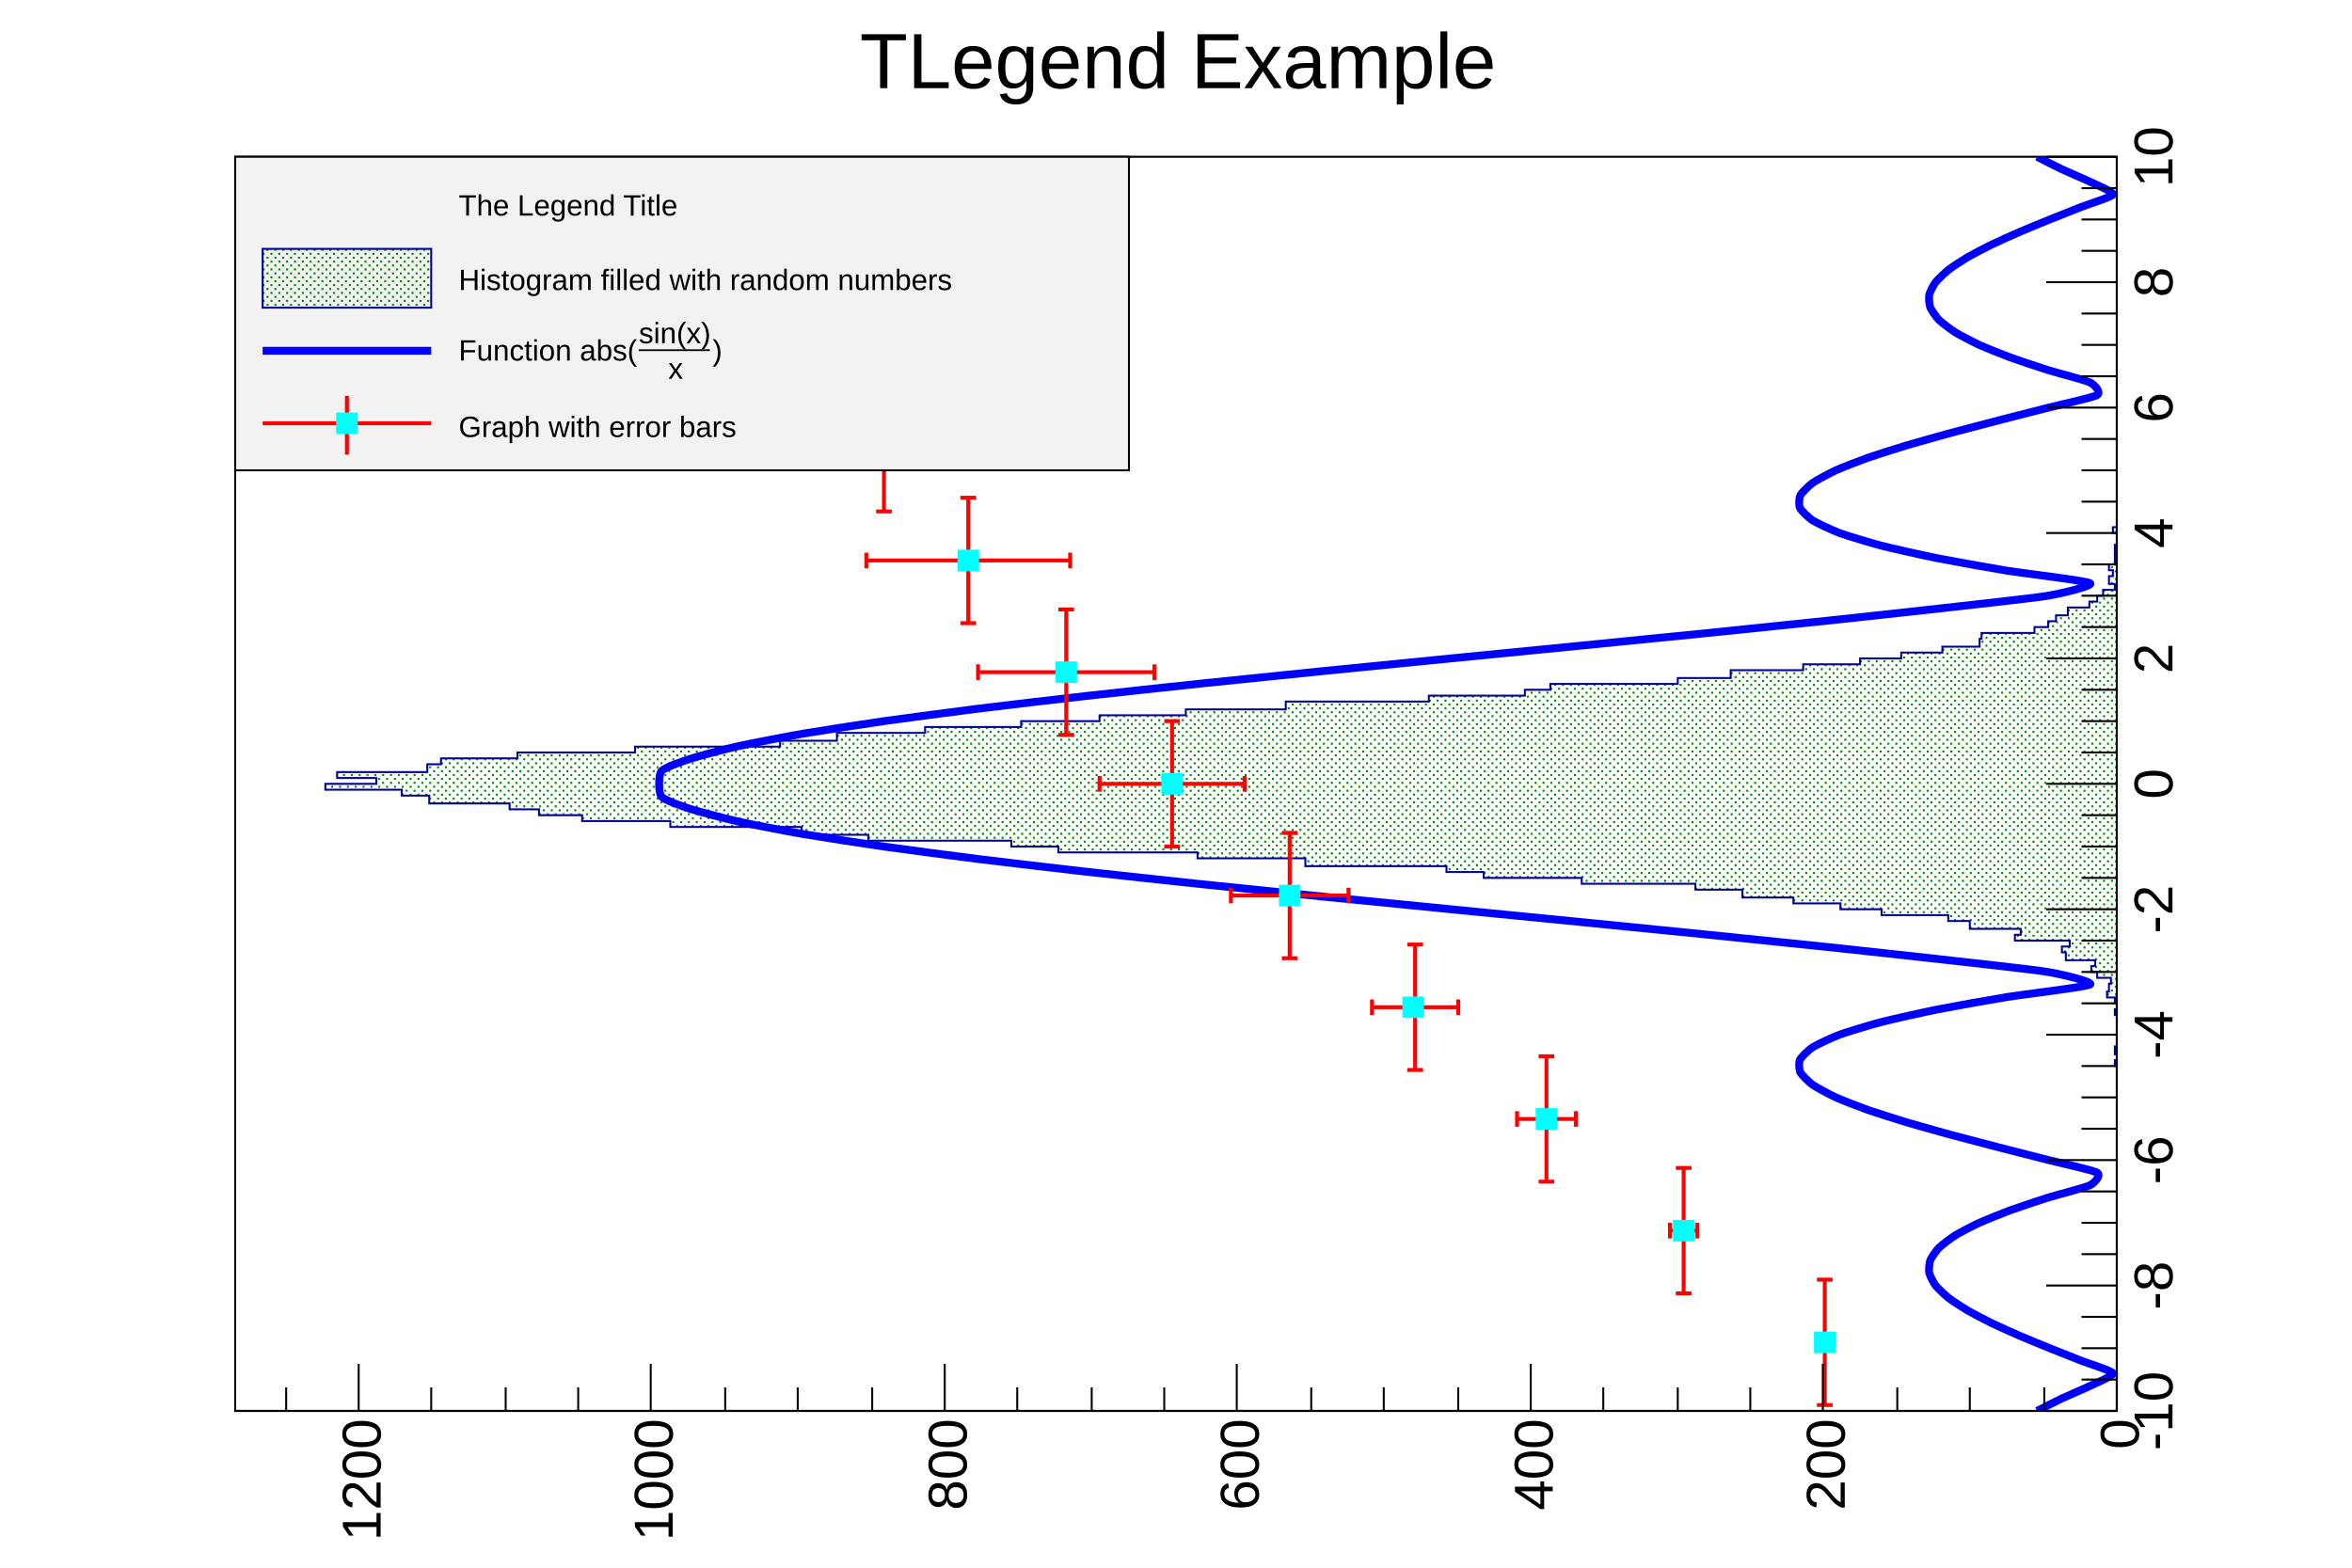
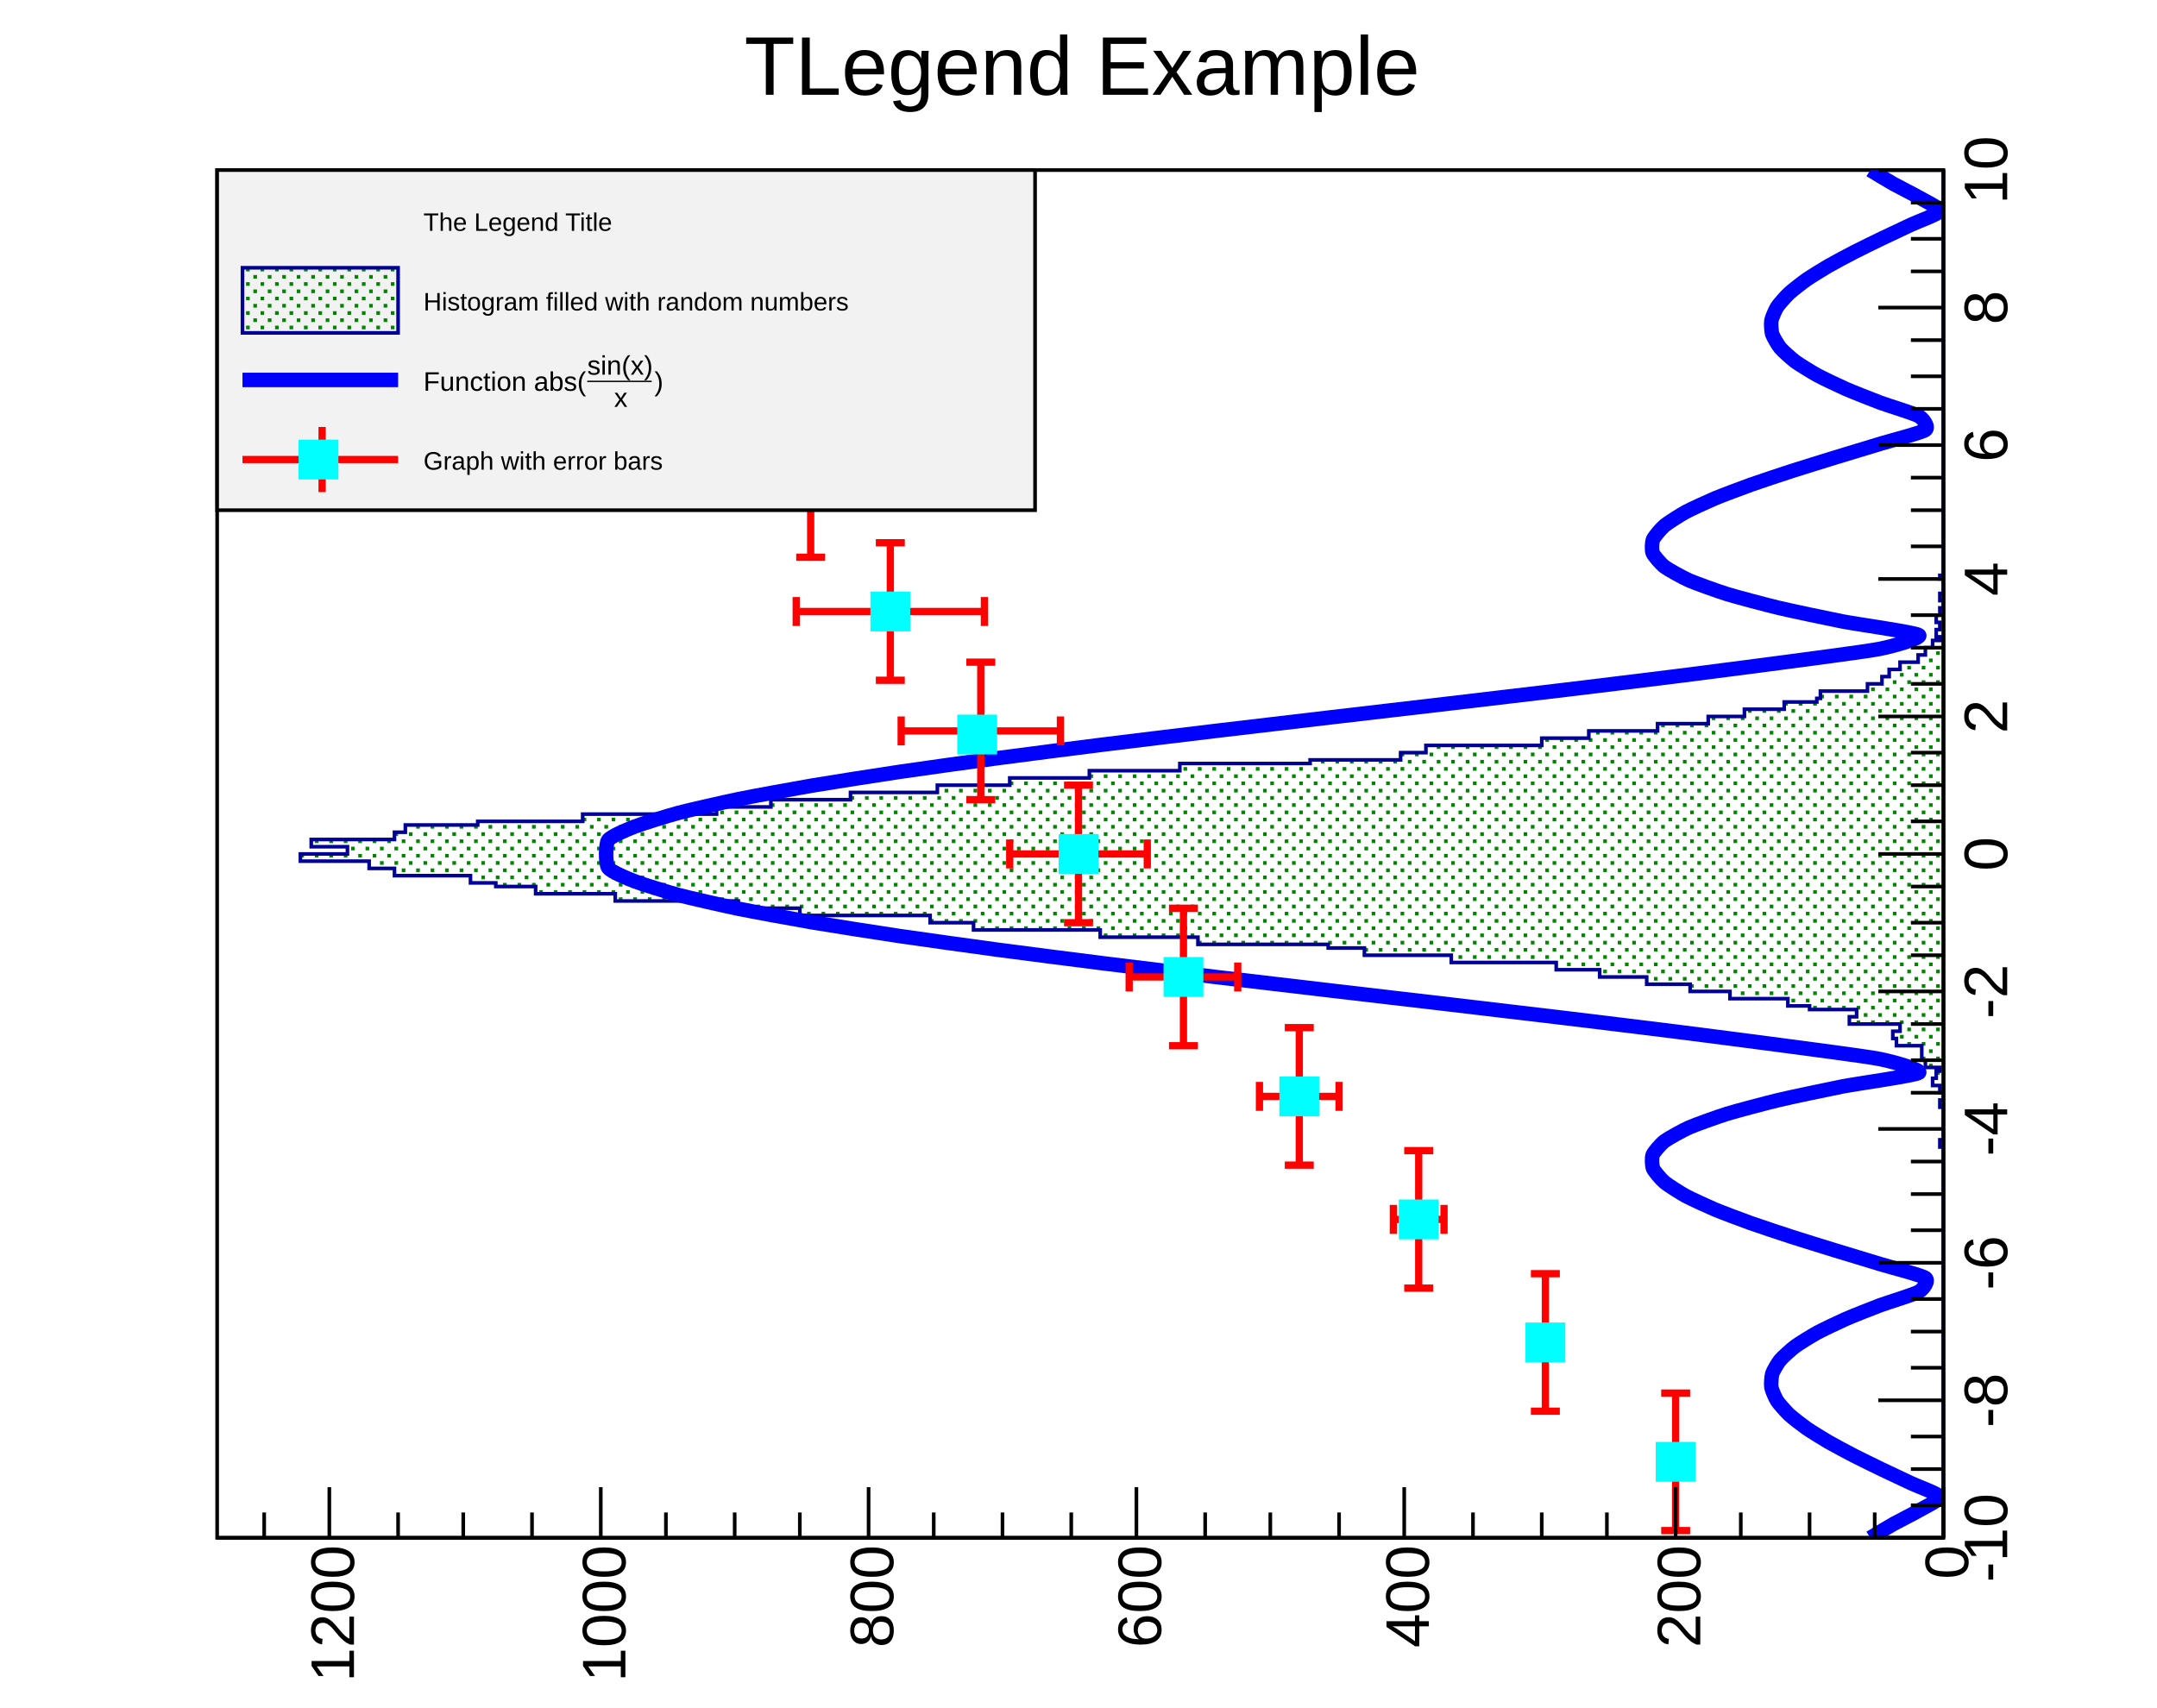
- <svg xmlns="http://www.w3.org/2000/svg" viewBox="0 0 1200 800" preserveAspectRatio="none" width="1200" height="800">
+ <svg xmlns="http://www.w3.org/2000/svg" viewBox="0 0 596 472" preserveAspectRatio="none" width="596" height="472">
  <defs>
    <pattern id="pat_3003_416" patternUnits="userSpaceOnUse" width="4" height="4">
      <path d="M2,1h1v1h-1zM0,3h1v1h-1z" style="fill: green;" />
    </pattern>
  </defs>
-   <path d="M0,0H1200V800H0Z" style="fill: white;" />
+   <path d="M0,0H596V472H0Z" style="fill: white;" />
  <g>
-     <g transform="rotate(-90,120,80) translate(-520,80)">
-       <path d="M0,0H640V960H0Z" style="fill: white; stroke: black; stroke-width: 1;" />
-       <svg x="0" y="0" overflow="hidden" width="640" height="960" viewBox="0 0 640 960">
+     <g transform="rotate(-90,60,47) translate(-318,47)">
+       <path d="M0,0H378V477H0Z" style="fill: white; stroke: black; stroke-width: 1;" />
+       <svg x="0" y="0" overflow="hidden" width="378" height="477" viewBox="0 0 378 477">
        <g>
-           <path d="M0,960h176v-1h3v1h3v-1h4v1h16v-1h3v1h3v-1h3v-4h3v1h4v1h3v-7h3v-3h3v2h3v-15h4v-2h3v4h3v-28h3v3h3v-26h4v-11h3v-34h3v-21h3v-24h3v-26h4v-24h3v-58h3v-50h3v-19h3v-72h4v-55h3v-71h3v-24h3v-73h3v-34h4v-67h3v-45h3v-22h3v-15h3v-41h4v-14h3v-39h3v26h3v-20h3v46h4v7h3v39h3v60h3v74h3v29h4v45h3v49h3v40h3v44h3v51h4v73h3v49h3v13h3v65h3v27h4v37h3v29h3v21h3v21h3v19h4v1h3v27h3v7h3v4h3v6h4v11h3v4h3v3h3v6h3v-3h4v2h3v-2h3v3h10v1h6v-2h3v2h189L640,963H0Z" style="stroke-linejoin: miter; stroke: #000099; stroke-width: 1; fill: url(#pat_3003_416);" />
+           <path d="M0,477h108v-1h2v1h9v-1h2v1h2v-1h2v-2h2v1h2v1h1v-4h2v-1h4v-7h2v-1h2v2h2v-14h2v2h2v-13h1v-6h2v-16h2v-11h2v-12h2v-13h2v-12h2v-29h2v-24h2v-10h1v-36h2v-27h2v-35h2v-12h2v-36h2v-17h2v-34h2v-22h2v-11h1v-7h2v-21h2v-7h2v-19h2v13h2v-10h2v23h2v3h2v20h1v29h2v37h2v15h2v22h2v24h2v20h2v22h2v25h2v36h1v25h2v7h2v32h2v13h2v19h2v14h2v10h2v11h2v9h1v1h2v13h2v4h2v2h2v3h2v5h2v2h2v2h2v3h1v-2h2v1h2v-1h2v1h2v1h2v-1h2v1h4v-1h1v1h112L378,480H0Z" style="stroke-linejoin: miter; stroke: #000099; stroke-width: 1; fill: url(#pat_3003_416);" />
        </g>
        <g>
-           <path d="M0,919.33C0.67,920.59,5.12,929.33,6.4,932.04S11.52,943.83,12.8,946.42S17.92,958.48,19.2,958.03S24.32,945.11,25.6,941.89S30.72,928.93,32,925.77S37.12,913.27,38.4,910.31S43.52,898.8,44.8,896.16S49.92,886.14,51.2,883.94S56.32,875.88,57.6,874.24S62.72,868.54,64,867.55S69.12,864.57,70.4,864.3S75.52,864.3,76.8,864.79S81.92,867.93,83.2,869.21S88.32,875.53,89.6,877.59S94.72,887.03,96,889.84S101.12,902.19,102.4,905.68S107.52,920.64,108.8,924.71S113.92,943.86,115.2,946.39S120.32,952.1,121.6,949.98S126.72,930.17,128,925.19S133.12,905.06,134.4,900.12S139.52,880.44,140.8,875.73S145.92,857.29,147.2,853.02S152.32,836.63,153.6,832.99S158.72,819.44,160,816.63S165.12,806.66,166.4,804.85S171.52,799.16,172.8,798.51S177.92,797.68,179.2,798.32S184.32,802.84,185.6,804.86S190.72,815.08,192,818.56S197.12,834.67,198.4,839.63S203.52,861.69,204.8,868.11S209.92,895.99,211.2,903.81S216.32,944.26,217.6,946.36S222.72,932.41,224,924.83S229.12,881.87,230.4,870.56S235.52,823.87,236.8,811.78S241.92,762.25,243.2,749.6S248.32,698.22,249.6,685.27S254.72,633.09,256,620.12S261.12,568.26,262.4,555.54S267.52,505.14,268.8,492.96S273.92,445.15,275.2,433.79S280.32,389.64,281.6,379.36S286.72,339.91,288,330.94S293.12,297.1,294.4,289.65S299.52,262.22,300.8,256.48S305.92,236.11,307.2,232.2S311.68,218.88,313.6,217.4S324.48,215.92,326.4,217.4S331.52,228.29,332.8,232.2S337.92,250.73,339.2,256.48S344.32,282.21,345.6,289.65S350.72,321.97,352,330.94S357.12,369.07,358.4,379.36S363.52,422.43,364.8,433.79S369.92,480.79,371.2,492.96S376.32,542.83,377.6,555.54S382.72,607.14,384,620.12S389.12,672.32,390.4,685.27S395.52,736.95,396.8,749.6S401.92,799.68,403.2,811.78S408.32,859.26,409.6,870.56S414.72,917.25,416,924.83S421.12,948.46,422.4,946.36S427.52,911.64,428.8,903.81S433.92,874.52,435.2,868.11S440.32,844.58,441.6,839.63S446.72,822.03,448,818.56S453.12,806.89,454.4,804.86S459.52,798.95,460.8,798.32S465.92,797.86,467.2,798.51S472.32,803.04,473.6,804.85S478.72,813.81,480,816.63S485.12,829.35,486.4,832.99S491.52,848.74,492.8,853.02S497.92,871.02,499.2,875.73S504.32,895.17,505.6,900.12S510.72,920.2,512,925.19S517.12,947.86,518.4,949.98S523.52,948.91,524.8,946.39S529.92,928.78,531.2,924.71S536.32,909.17,537.6,905.68S542.72,892.64,544,889.84S549.12,879.66,550.4,877.59S555.52,870.49,556.8,869.21S561.92,865.28,563.2,864.79S568.32,864.02,569.6,864.3S574.72,866.55,576,867.55S581.12,872.6,582.4,874.24S587.52,881.75,588.8,883.94S593.92,893.52,595.2,896.16S600.32,907.35,601.6,910.31S606.72,922.61,608,925.77S613.12,938.66,614.4,941.89S619.52,957.58,620.8,958.03S625.92,949.02,627.2,946.42S632.32,934.75,633.6,932.04S639.33,920.59,640,919.33" style="fill: none; stroke: blue; stroke-width: 4;" />
+           <path d="M0,456.79C0.4,457.41,3.02,461.76,3.78,463.11S6.8,468.96,7.56,470.25S10.58,476.25,11.34,476.02S14.36,469.6,15.12,468S18.14,461.56,18.9,459.99S21.92,453.78,22.68,452.31S25.7,446.59,26.46,445.28S29.48,440.3,30.24,439.21S33.26,435.2,34.02,434.39S37.04,431.56,37.8,431.06S40.82,429.58,41.58,429.45S44.6,429.45,45.36,429.69S48.38,431.25,49.14,431.89S52.16,435.03,52.92,436.05S55.94,440.74,56.7,442.14S59.72,448.28,60.48,450.01S63.5,457.44,64.26,459.47S67.28,468.98,68.04,470.24S71.06,473.08,71.82,472.02S74.84,462.18,75.6,459.7S78.62,449.7,79.38,447.25S82.4,437.47,83.16,435.13S86.18,425.97,86.94,423.84S89.96,415.7,90.72,413.89S93.74,407.16,94.5,405.76S97.52,400.81,98.28,399.91S101.3,397.08,102.06,396.76S105.08,396.35,105.84,396.66S108.86,398.91,109.62,399.92S112.64,404.99,113.4,406.72S116.42,414.73,117.18,417.19S120.2,428.15,120.96,431.34S123.98,445.19,124.74,449.08S127.76,469.18,128.52,470.22S131.54,463.29,132.3,459.53S135.32,438.18,136.08,432.56S139.1,409.36,139.86,403.35S142.88,378.74,143.64,372.46S146.66,346.93,147.42,340.49S150.44,314.57,151.2,308.12S154.22,282.35,154.98,276.03S158,250.99,158.76,244.94S161.78,221.18,162.54,215.54S165.56,193.6,166.32,188.49S169.34,168.89,170.1,164.43S173.12,147.62,173.88,143.92S176.9,130.29,177.66,127.44S180.68,117.32,181.44,115.37S184.09,108.75,185.22,108.02S191.65,107.28,192.78,108.02S195.8,113.43,196.56,115.37S199.58,124.58,200.34,127.44S203.36,140.22,204.12,143.92S207.14,159.98,207.9,164.43S210.92,183.38,211.68,188.49S214.7,209.89,215.46,215.54S218.48,238.89,219.24,244.94S222.26,269.72,223.02,276.03S226.04,301.67,226.8,308.12S229.82,334.06,230.58,340.49S233.6,366.17,234.36,372.46S237.38,397.34,238.14,403.35S241.16,426.94,241.92,432.56S244.94,455.76,245.7,459.53S248.72,471.27,249.48,470.22S252.5,452.97,253.26,449.08S256.28,434.53,257.04,431.34S260.06,419.65,260.82,417.19S263.84,408.45,264.6,406.72S267.62,400.92,268.38,399.92S271.4,396.98,272.16,396.66S275.18,396.43,275.94,396.76S278.96,399.01,279.72,399.91S282.74,404.36,283.5,405.76S286.52,412.08,287.28,413.89S290.3,421.72,291.06,423.84S294.08,432.79,294.84,435.13S297.86,444.79,298.62,447.25S301.64,457.22,302.4,459.7S305.42,470.97,306.18,472.02S309.2,471.49,309.96,470.24S312.98,461.49,313.74,459.47S316.76,451.74,317.52,450.01S320.54,443.53,321.3,442.14S324.32,437.08,325.08,436.05S328.1,432.52,328.86,431.89S331.88,429.94,332.64,429.69S335.66,429.31,336.42,429.45S339.44,430.57,340.2,431.06S343.22,433.57,343.98,434.39S347,438.12,347.76,439.21S350.78,443.97,351.54,445.28S354.56,450.84,355.32,452.31S358.34,458.42,359.1,459.99S362.12,466.4,362.88,468S365.9,475.8,366.66,476.02S369.68,471.55,370.44,470.25S373.46,464.46,374.22,463.11S377.6,457.41,378,456.79" style="fill: none; stroke: blue; stroke-width: 4;" />
        </g>
        <g>
-           <g transform="translate(35,811)">
-             <path style="stroke: red; stroke-width: 2; fill: none;" d="M0,0H-32m0,4v-8M0,0H32m0,4v-8" />
+           <g transform="translate(21,403)">
+             <path style="stroke: red; stroke-width: 2; fill: none;" d="M0,0H-19m0,4v-8M0,0H19m0,4v-8" />
          </g>
-           <g transform="translate(92,739)">
-             <path style="stroke: red; stroke-width: 2; fill: none;" d="M0,0H-32m0,4v-8M0,0H32m0,4v-8M0,0V7m4,0h-8M0,0V-7m4,0h-8" />
+           <g transform="translate(54,367)">
+             <path style="stroke: red; stroke-width: 2; fill: none;" d="M0,0H-19m0,4v-8M0,0H19m0,4v-8M0,0V4m4,0h-8M0,0V-4m4,0h-8" />
          </g>
-           <g transform="translate(149,669)">
-             <path style="stroke: red; stroke-width: 2; fill: none;" d="M0,0H-32m0,4v-8M0,0H32m0,4v-8M0,0V15m4,0h-8M0,0V-15m4,0h-8" />
+           <g transform="translate(88,332)">
+             <path style="stroke: red; stroke-width: 2; fill: none;" d="M0,0H-19m0,4v-8M0,0H19m0,4v-8M0,0V7m4,0h-8M0,0V-7m4,0h-8" />
          </g>
-           <g transform="translate(206,602)">
-             <path style="stroke: red; stroke-width: 2; fill: none;" d="M0,0H-32m0,4v-8M0,0H32m0,4v-8M0,0V22m4,0h-8M0,0V-22m4,0h-8" />
+           <g transform="translate(122,299)">
+             <path style="stroke: red; stroke-width: 2; fill: none;" d="M0,0H-19m0,4v-8M0,0H19m0,4v-8M0,0V11m4,0h-8M0,0V-11m4,0h-8" />
          </g>
-           <g transform="translate(263,538)">
-             <path style="stroke: red; stroke-width: 2; fill: none;" d="M0,0H-32m0,4v-8M0,0H32m0,4v-8M0,0V30m4,0h-8M0,0V-30m4,0h-8" />
+           <g transform="translate(155,267)">
+             <path style="stroke: red; stroke-width: 2; fill: none;" d="M0,0H-19m0,4v-8M0,0H19m0,4v-8M0,0V15m4,0h-8M0,0V-15m4,0h-8" />
          </g>
-           <g transform="translate(320,478)">
-             <path style="stroke: red; stroke-width: 2; fill: none;" d="M0,0H-32m0,4v-8M0,0H32m0,4v-8M0,0V37m4,0h-8M0,0V-37m4,0h-8" />
+           <g transform="translate(189,238)">
+             <path style="stroke: red; stroke-width: 2; fill: none;" d="M0,0H-19m0,4v-8M0,0H19m0,4v-8M0,0V19m4,0h-8M0,0V-19m4,0h-8" />
          </g>
-           <g transform="translate(377,424)">
-             <path style="stroke: red; stroke-width: 2; fill: none;" d="M0,0H-32m0,4v-8M0,0H32m0,4v-8M0,0V45m4,0h-8M0,0V-45m4,0h-8" />
+           <g transform="translate(223,211)">
+             <path style="stroke: red; stroke-width: 2; fill: none;" d="M0,0H-19m0,4v-8M0,0H19m0,4v-8M0,0V22m4,0h-8M0,0V-22m4,0h-8" />
          </g>
-           <g transform="translate(434,374)">
-             <path style="stroke: red; stroke-width: 2; fill: none;" d="M0,0H-32m0,4v-8M0,0H32m0,4v-8M0,0V52m4,0h-8M0,0V-52m4,0h-8" />
+           <g transform="translate(256,186)">
+             <path style="stroke: red; stroke-width: 2; fill: none;" d="M0,0H-19m0,4v-8M0,0H19m0,4v-8M0,0V26m4,0h-8M0,0V-26m4,0h-8" />
          </g>
-           <g transform="translate(491,331)">
-             <path style="stroke: red; stroke-width: 2; fill: none;" d="M0,0H-32m0,4v-8M0,0H32m0,4v-8M0,0V60m4,0h-8M0,0V-60m4,0h-8" />
+           <g transform="translate(290,164)">
+             <path style="stroke: red; stroke-width: 2; fill: none;" d="M0,0H-19m0,4v-8M0,0H19m0,4v-8M0,0V30m4,0h-8M0,0V-30m4,0h-8" />
          </g>
-           <g transform="translate(548,294)">
-             <path style="stroke: red; stroke-width: 2; fill: none;" d="M0,0H-32m0,4v-8M0,0H32m0,4v-8M0,0V67m4,0h-8M0,0V-67m4,0h-8" />
+           <g transform="translate(324,146)">
+             <path style="stroke: red; stroke-width: 2; fill: none;" d="M0,0H-19m0,4v-8M0,0H19m0,4v-8M0,0V33m4,0h-8M0,0V-33m4,0h-8" />
          </g>
-           <g transform="translate(605,263)">
-             <path style="stroke: red; stroke-width: 2; fill: none;" d="M0,0H-32m0,4v-8M0,0H32m0,4v-8M0,0V75m4,0h-8M0,0V-75m4,0h-8" />
+           <g transform="translate(357,131)">
+             <path style="stroke: red; stroke-width: 2; fill: none;" d="M0,0H-19m0,4v-8M0,0H19m0,4v-8M0,0V37m4,0h-8M0,0V-37m4,0h-8" />
          </g>
-           <path d="M30,806v10h10v-10zM87,734v10h10v-10zM144,664v10h10v-10zM201,596v10h10v-10zM258,533v10h10v-10zM315,473v10h10v-10zM372,419v10h10v-10zM429,369v10h10v-10zM486,326v10h10v-10zM543,289v10h10v-10zM600,258v10h10v-10z" style="stroke: cyan; fill: cyan;" />
+           <path d="M16,398v10h10v-10zM49,362v10h10v-10zM83,327v10h10v-10zM117,294v10h10v-10zM150,262v10h10v-10zM184,233v10h10v-10zM217,205v10h10v-10zM251,181v10h10v-10zM285,159v10h10v-10zM318,141v10h10v-10zM352,126v10h10v-10z" style="stroke: cyan; fill: cyan;" />
        </g>
      </svg>
      <g>
-         <g transform="translate(0,960)">
-           <path d="M0,0h640M0,-36V0M16,-18V0M32,-18V0M48,-18V0M64,-36V0M80,-18V0M96,-18V0M112,-18V0M128,-36V0M144,-18V0M160,-18V0M176,-18V0M192,-36V0M208,-18V0M224,-18V0M240,-18V0M256,-36V0M272,-18V0M288,-18V0M304,-18V0M320,-36V0M336,-18V0M352,-18V0M368,-18V0M384,-36V0M400,-18V0M416,-18V0M432,-18V0M448,-36V0M464,-18V0M480,-18V0M496,-18V0M512,-36V0M528,-18V0M544,-18V0M560,-18V0M576,-36V0M592,-18V0M608,-18V0M624,-18V0M640,-36V0" style="stroke: black; stroke-width: 1;" />
-           <g font-family="Arial" font-size="28" space="preserve" fill="black" text-anchor="middle">
-             <text dy=".8em" transform="translate(0,6)">
+         <g transform="translate(0,477)">
+           <path d="M0,0h378M0,-18V0M9,-9V0M19,-9V0M28,-9V0M38,-18V0M47,-9V0M57,-9V0M66,-9V0M76,-18V0M85,-9V0M95,-9V0M104,-9V0M113,-18V0M123,-9V0M132,-9V0M142,-9V0M151,-18V0M161,-9V0M170,-9V0M180,-9V0M189,-18V0M198,-9V0M208,-9V0M217,-9V0M227,-18V0M236,-9V0M246,-9V0M255,-9V0M265,-18V0M274,-9V0M284,-9V0M293,-9V0M302,-18V0M312,-9V0M321,-9V0M331,-9V0M340,-18V0M350,-9V0M359,-9V0M369,-9V0M378,-18V0" style="stroke: black; stroke-width: 1;" />
+           <g font-family="Arial" font-size="17" space="preserve" fill="black" text-anchor="middle">
+             <text dy=".8em" transform="translate(0,4)">
       -10
      </text>
-             <text dy=".8em" transform="translate(64,6)">
+             <text dy=".8em" transform="translate(38,4)">
       -8
      </text>
-             <text dy=".8em" transform="translate(128,6)">
+             <text dy=".8em" transform="translate(76,4)">
       -6
      </text>
-             <text dy=".8em" transform="translate(192,6)">
+             <text dy=".8em" transform="translate(113,4)">
       -4
      </text>
-             <text dy=".8em" transform="translate(256,6)">
+             <text dy=".8em" transform="translate(151,4)">
       -2
      </text>
-             <text dy=".8em" transform="translate(320,6)">
+             <text dy=".8em" transform="translate(189,4)">
       0
      </text>
-             <text dy=".8em" transform="translate(384,6)">
+             <text dy=".8em" transform="translate(227,4)">
       2
      </text>
-             <text dy=".8em" transform="translate(448,6)">
+             <text dy=".8em" transform="translate(265,4)">
       4
      </text>
-             <text dy=".8em" transform="translate(512,6)">
+             <text dy=".8em" transform="translate(302,4)">
       6
      </text>
-             <text dy=".8em" transform="translate(576,6)">
+             <text dy=".8em" transform="translate(340,4)">
       8
      </text>
-             <text dy=".8em" transform="translate(640,6)">
+             <text dy=".8em" transform="translate(378,4)">
       10
      </text>
          </g>
        </g>
        <g>
-           <path d="M0,0v960M24,960H0M12,923H0M12,885H0M12,848H0M24,810H0M12,773H0M12,736H0M12,698H0M24,661H0M12,624H0M12,586H0M12,549H0M24,511H0M12,474H0M12,437H0M12,399H0M24,362H0M12,325H0M12,287H0M12,250H0M24,212H0M12,175H0M12,138H0M12,100H0M24,63H0M12,26H0" style="stroke: black; stroke-width: 1;" />
-           <g font-family="Arial" font-size="28" space="preserve" fill="black" text-anchor="end">
-             <text dy=".4em" transform="translate(-4,960)">
+           <path d="M0,0v477M14,477H0M7,458H0M7,440H0M7,421H0M14,403H0M7,384H0M7,366H0M7,347H0M14,328H0M7,310H0M7,291H0M7,273H0M14,254H0M7,236H0M7,217H0M7,198H0M14,180H0M7,161H0M7,143H0M7,124H0M14,106H0M7,87H0M7,68H0M7,50H0M14,31H0M7,13H0" style="stroke: black; stroke-width: 1;" />
+           <g font-family="Arial" font-size="17" space="preserve" fill="black" text-anchor="end">
+             <text dy=".4em" transform="translate(-2,477)">
       0
      </text>
-             <text dy=".4em" transform="translate(-4,810)">
+             <text dy=".4em" transform="translate(-2,403)">
       200
      </text>
-             <text dy=".4em" transform="translate(-4,661)">
+             <text dy=".4em" transform="translate(-2,328)">
       400
      </text>
-             <text dy=".4em" transform="translate(-4,511)">
+             <text dy=".4em" transform="translate(-2,254)">
       600
      </text>
-             <text dy=".4em" transform="translate(-4,362)">
+             <text dy=".4em" transform="translate(-2,180)">
       800
      </text>
-             <text dy=".4em" transform="translate(-4,212)">
+             <text dy=".4em" transform="translate(-2,106)">
       1000
      </text>
-             <text dy=".4em" transform="translate(-4,63)">
+             <text dy=".4em" transform="translate(-2,31)">
       1200
      </text>
          </g>
        </g>
      </g>
    </g>
-     <g transform="translate(120,80)" font-family="Arial" font-size="15" space="preserve">
-       <path d="M0,0H456V160H0Z" style="fill: #f2f2f2; stroke: black; stroke-width: 1;" />
-       <text fill="black" text-anchor="start" dy=".4em" transform="translate(114,24)">
+     <g transform="translate(60,47)" font-family="Arial" font-size="7" space="preserve">
+       <path d="M0,0H226V94H0Z" style="fill: #f2f2f2; stroke: black; stroke-width: 1;" />
+       <text fill="black" text-anchor="start" dy=".4em" transform="translate(57,14)">
    The Legend Title
   </text>
-       <path d="M14,47v30h86v-30z" style="fill: url(#pat_3003_416); stroke: #000099; stroke-width: 1;" />
-       <text fill="black" text-anchor="start" dy=".4em" transform="translate(114,62)">
+       <path d="M7,27v18h43v-18z" style="fill: url(#pat_3003_416); stroke: #000099; stroke-width: 1;" />
+       <text fill="black" text-anchor="start" dy=".4em" transform="translate(57,36)">
    Histogram filled with random numbers
   </text>
-       <path d="M14,99H100" style="stroke: blue; stroke-width: 4;" />
-       <g transform="translate(114,104) scale(0.442)">
-         <text fill="black" font-size="34">
+       <path d="M7,58H50" style="stroke: blue; stroke-width: 4;" />
+       <g transform="translate(57,61) scale(0.371)">
+         <text fill="black" font-size="20">
     Function abs(
    </text>
-         <g transform="translate(208)">
-           <text fill="black" font-size="34" transform="translate(0,-20)">
+         <g transform="translate(122)">
+           <text fill="black" font-size="20" transform="translate(0,-12)">
      sin(x)
     </text>
-           <path style="stroke: black; stroke-width: 2; fill: none;" d="M0,-12h82" />
-           <text fill="black" font-size="34" transform="translate(34,21)">
+           <path style="stroke: black; stroke-width: 1; fill: none;" d="M0,-7h48" />
+           <text fill="black" font-size="20" transform="translate(20,12)">
      x
     </text>
        </g>
-         <text fill="black" font-size="34" x="293">
+         <text fill="black" font-size="20" x="172">
     )
    </text>
      </g>
-       <path d="M14,136H100" style="stroke: red; stroke-width: 2;" />
-       <path d="M57,122V152" style="stroke: red; stroke-width: 2;" />
-       <path d="M52,131v10h10v-10z" style="stroke: cyan; fill: cyan;" />
-       <text fill="black" text-anchor="start" dy=".4em" transform="translate(114,137)">
+       <path d="M7,80H50" style="stroke: red; stroke-width: 2;" />
+       <path d="M29,71V89" style="stroke: red; stroke-width: 2;" />
+       <path d="M23,75v10h10v-10z" style="stroke: cyan; fill: cyan;" />
+       <text fill="black" text-anchor="start" dy=".4em" transform="translate(57,80)">
    Graph with error bars
   </text>
    </g>
-     <g transform="translate(382,4)" font-family="Arial" font-size="40" space="preserve">
-       <text fill="black" text-anchor="middle" dy=".4em" transform="translate(219,25)">
+     <g transform="translate(190,2)" font-family="Arial" font-size="23" space="preserve">
+       <text fill="black" text-anchor="middle" dy=".4em" transform="translate(109,15)">
    TLegend Example
   </text>
    </g>
  </g>
</svg>
